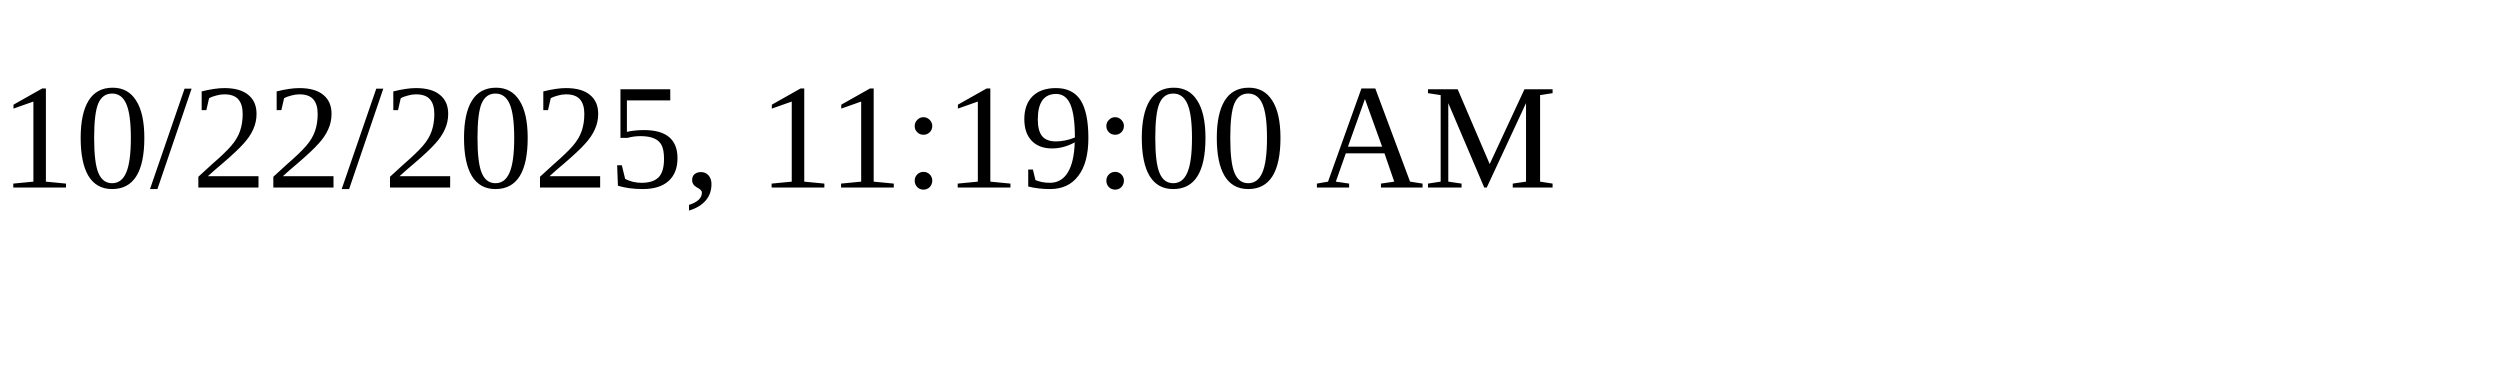
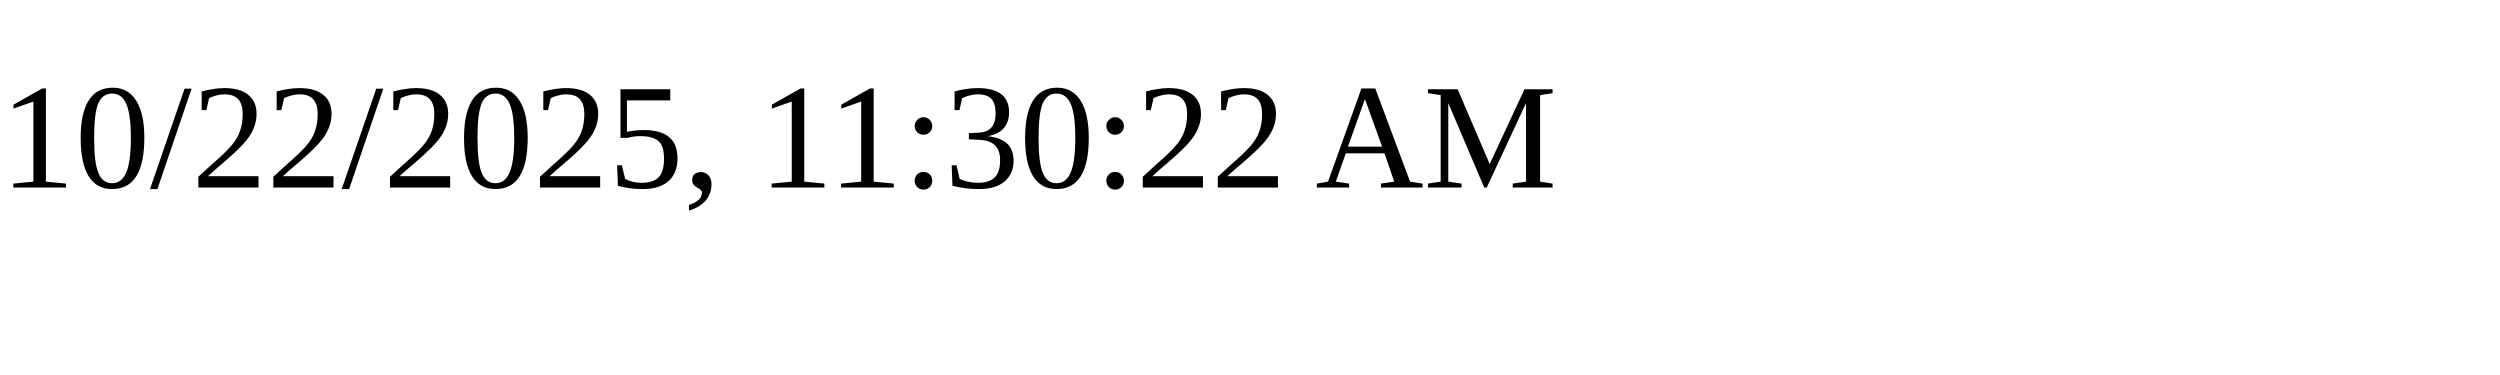
<svg xmlns="http://www.w3.org/2000/svg" height="30" width="200">
-   <text x="0" y="15">10/22/2025, 11:19:00 AM</text>
+   <text x="0" y="15">10/22/2025, 11:30:22 AM</text>
</svg>
